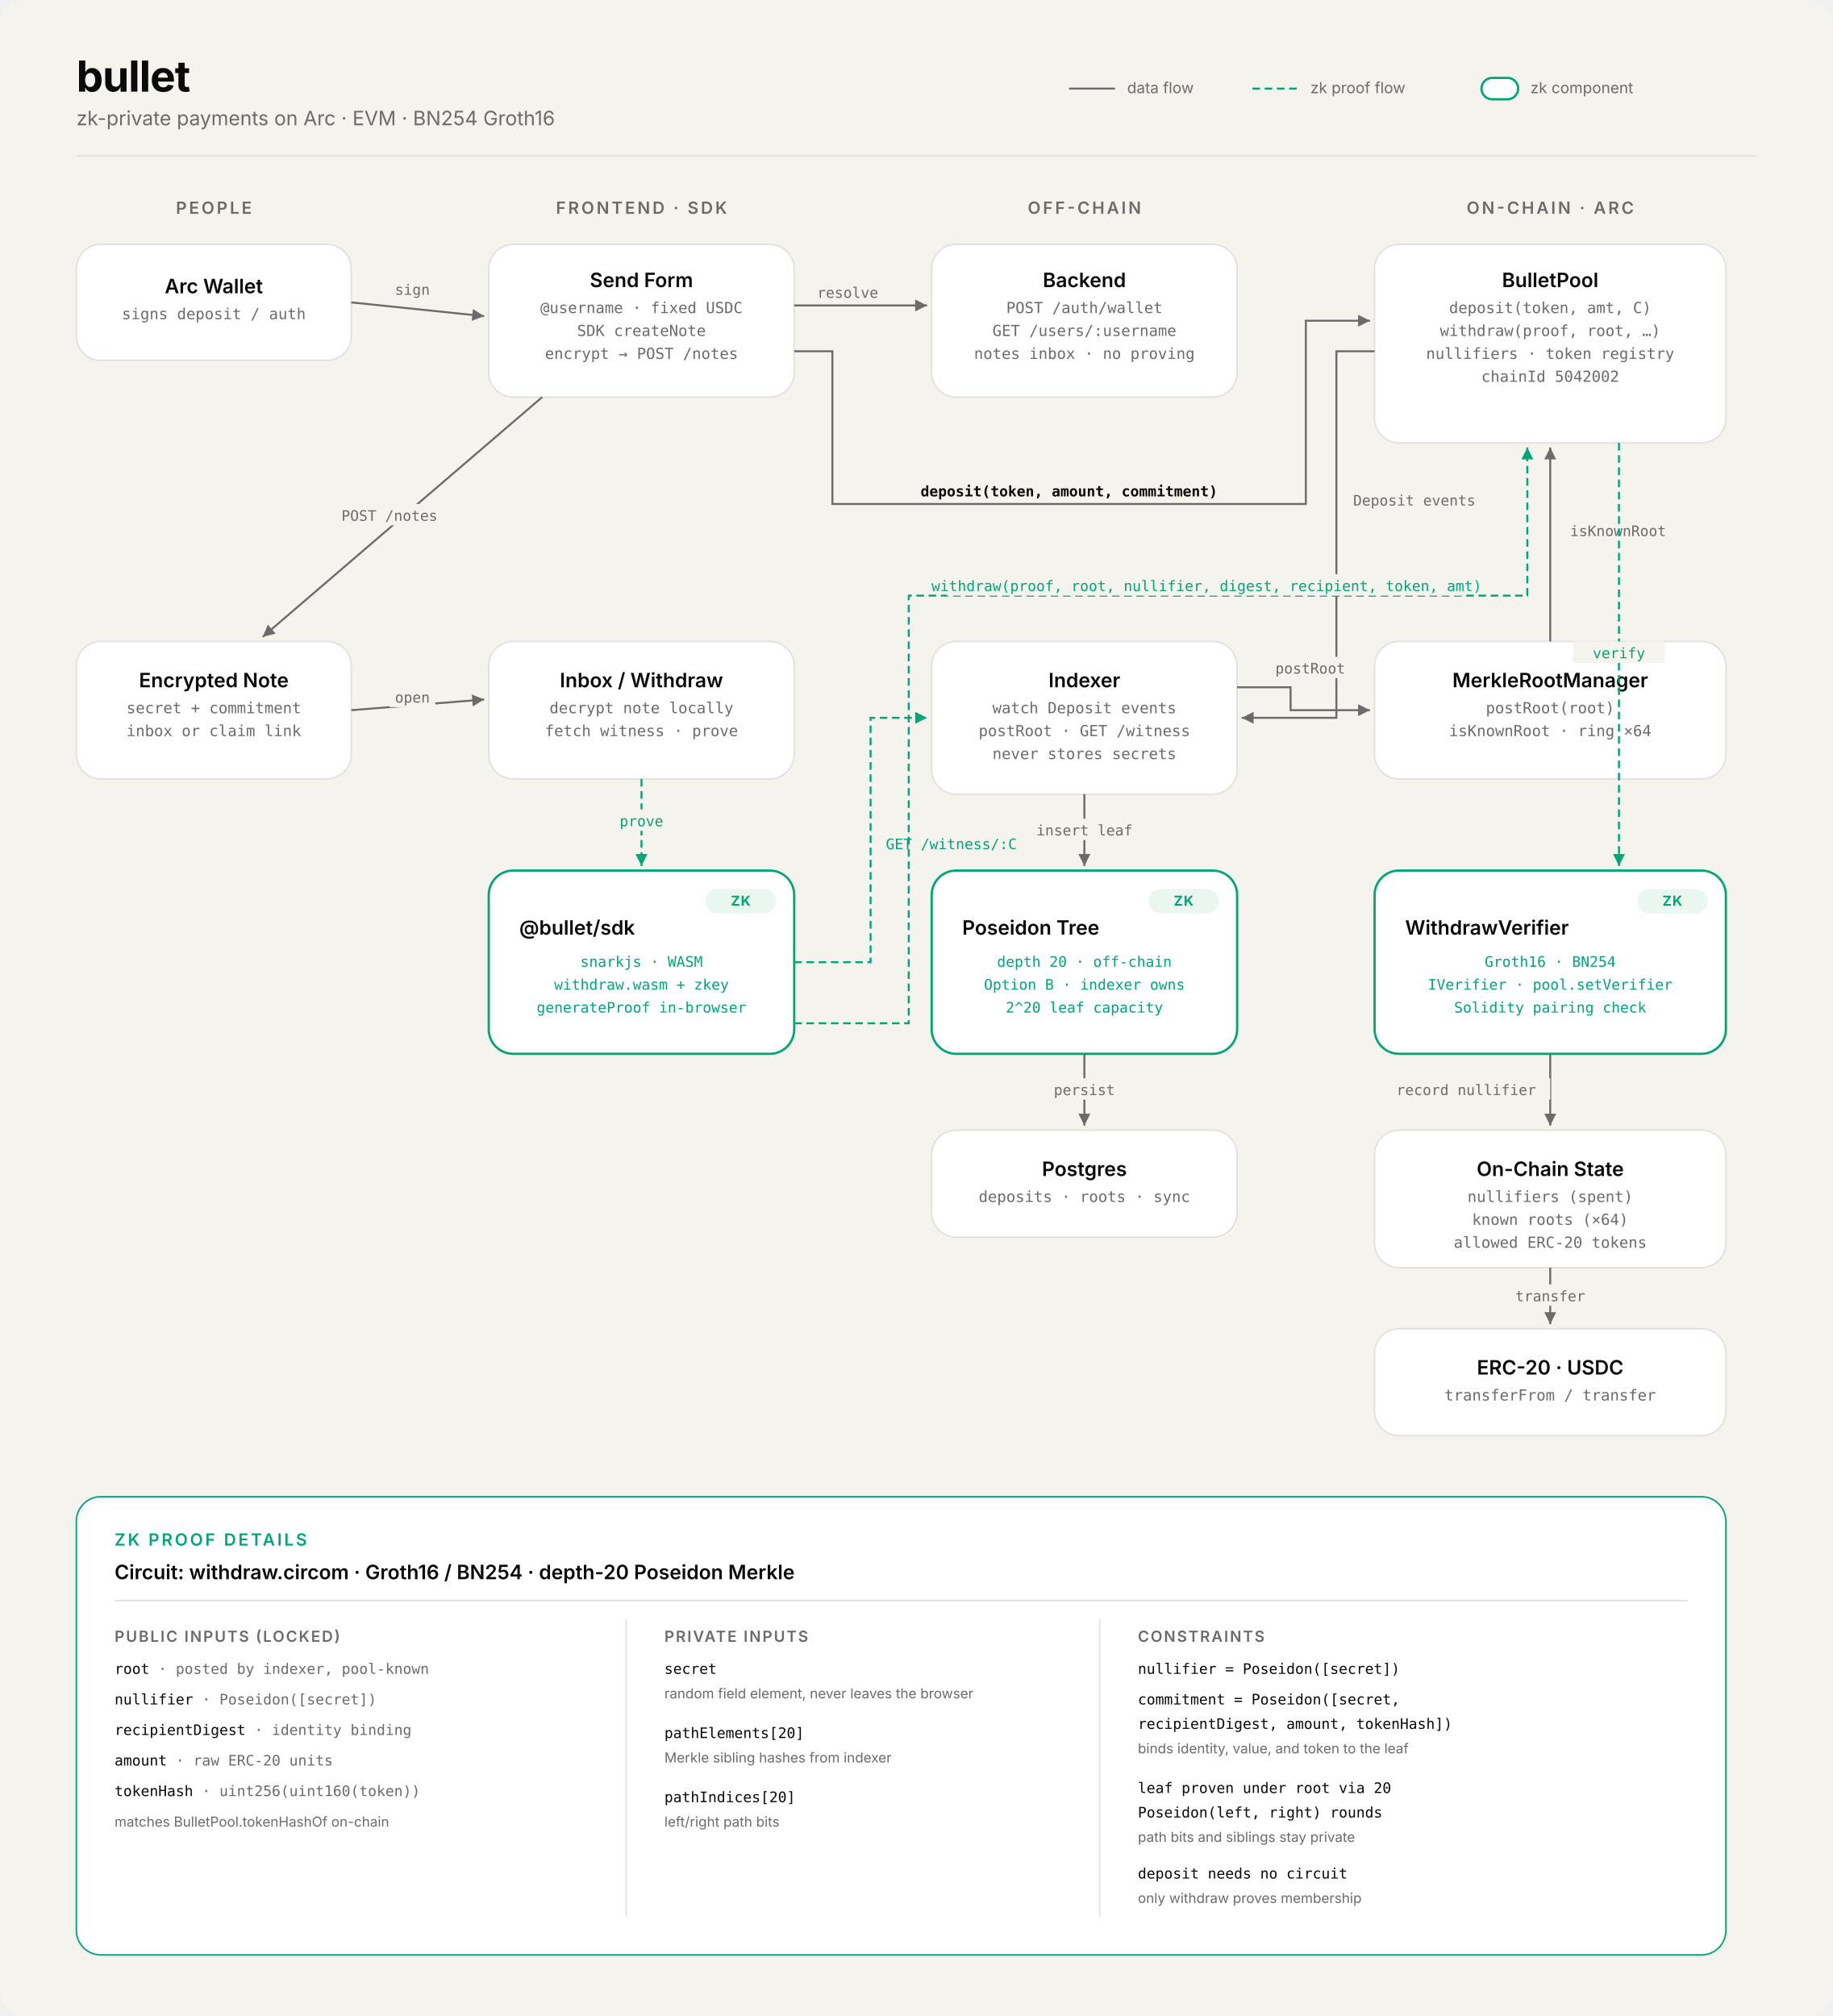
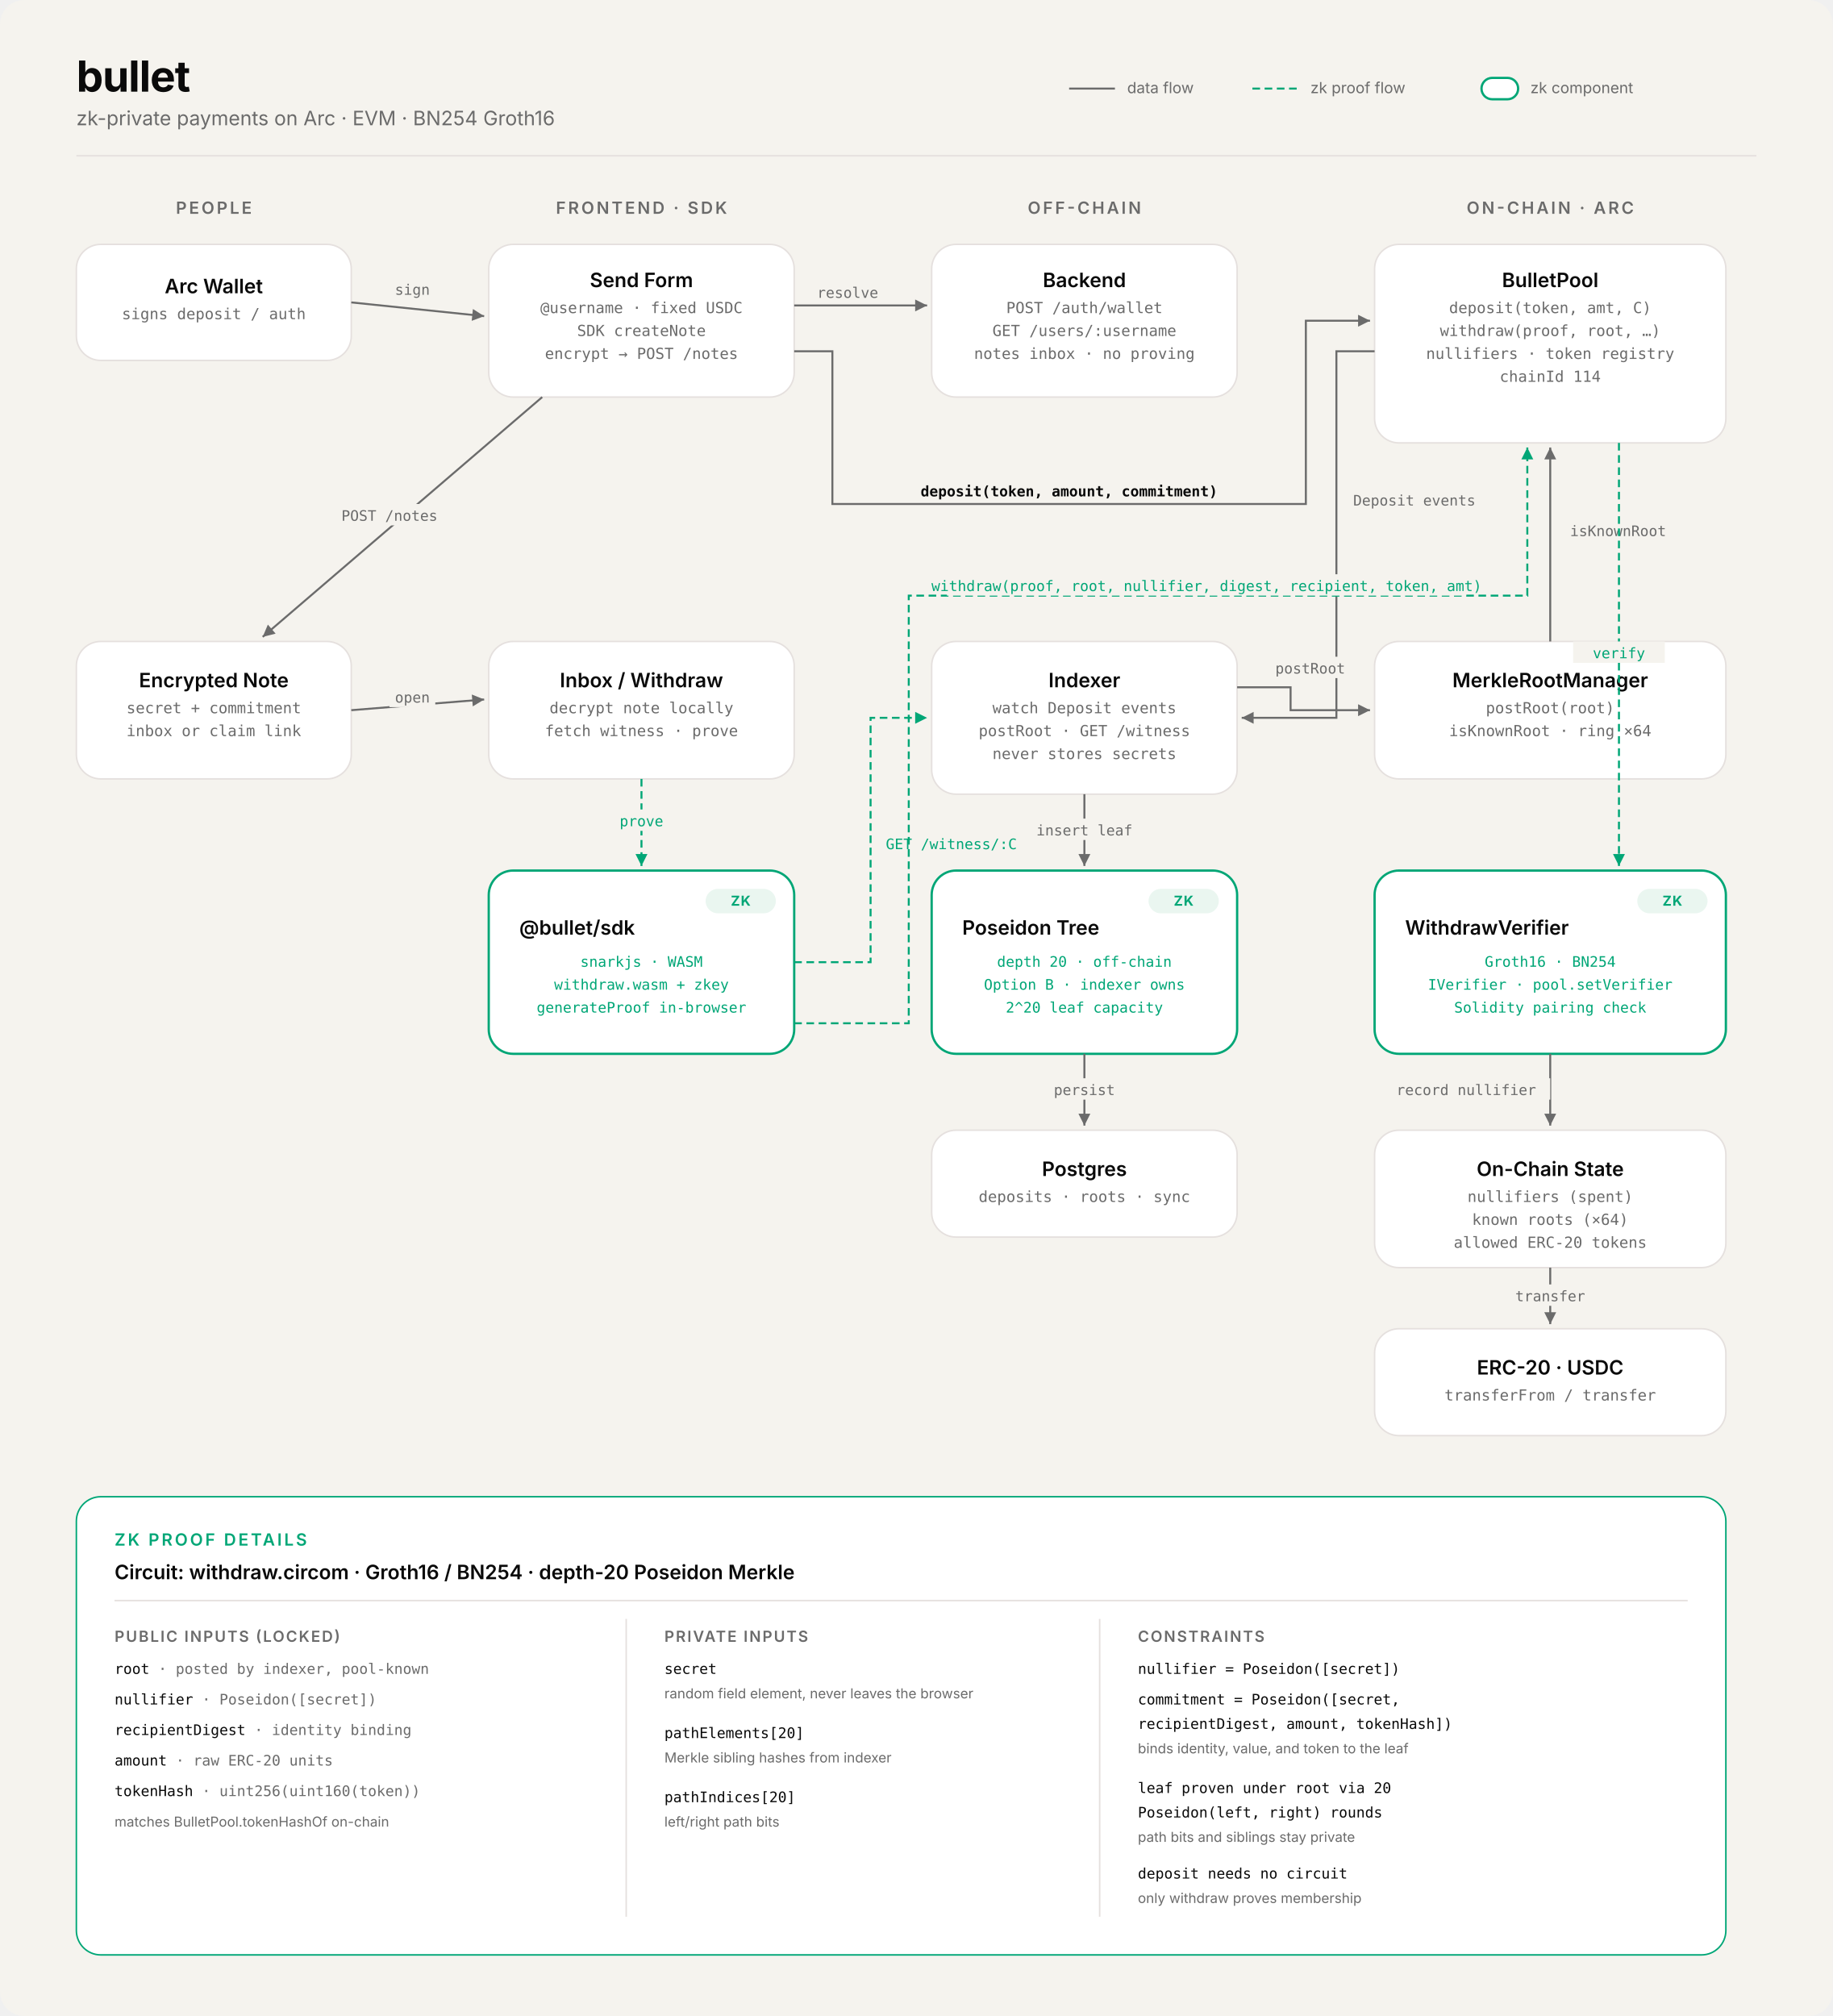
<svg xmlns="http://www.w3.org/2000/svg" viewBox="0 0 1200 1320" font-family="Inter, -apple-system, Helvetica, sans-serif">
  <defs>
    <style>
      .title { font-size: 28px; font-weight: 700; fill: #0A0A0A; letter-spacing: -0.5px; }
      .subtitle { font-size: 13px; fill: #6B6B6B; }
      .box-label { font-size: 13px; font-weight: 600; fill: #0A0A0A; }
      .box-detail { font-size: 10px; fill: #6B6B6B; font-family: 'Geist Mono', 'SF Mono', monospace; }
      .flow-label { font-size: 9.5px; fill: #6B6B6B; font-family: 'Geist Mono', 'SF Mono', monospace; }
      .flow-label-bold { font-size: 9.5px; fill: #0A0A0A; font-weight: 600; font-family: 'Geist Mono', 'SF Mono', monospace; }
      .section-label { font-size: 11px; font-weight: 600; fill: #6B6B6B; letter-spacing: 1.5px; }
      .zk-badge-text { font-size: 9px; font-weight: 700; fill: #00A676; letter-spacing: 0.5px; }
      .zk-detail { font-size: 9.5px; fill: #00A676; font-family: 'Geist Mono', 'SF Mono', monospace; }
      .zk-panel-label { font-size: 11px; font-weight: 600; fill: #00A676; letter-spacing: 1.5px; }
      .panel-col-label { font-size: 10px; font-weight: 600; fill: #6B6B6B; letter-spacing: 1px; }
      .panel-mono { font-size: 9.5px; fill: #0A0A0A; font-family: 'Geist Mono', 'SF Mono', monospace; }
      .panel-desc { font-size: 9px; fill: #6B6B6B; }
      .arrow { stroke: #6B6B6B; stroke-width: 1.3; fill: none; }
      .arrow-zk { stroke: #00A676; stroke-width: 1.3; fill: none; stroke-dasharray: 5,3; }
      .legend-text { font-size: 10px; fill: #6B6B6B; }
    </style>
    <marker id="arrow-head" markerWidth="8" markerHeight="8" refX="6" refY="3" orient="auto">
      <path d="M0,0 L6,3 L0,6 Z" fill="#6B6B6B" />
    </marker>
    <marker id="arrow-head-zk" markerWidth="8" markerHeight="8" refX="6" refY="3" orient="auto">
      <path d="M0,0 L6,3 L0,6 Z" fill="#00A676" />
    </marker>
  </defs>
  <rect width="1200" height="1320" fill="#F5F3EE" rx="16" />
  <text x="50" y="60" class="title">bullet</text>
  <text x="50" y="82" class="subtitle">zk-private payments on Arc · EVM · BN254 Groth16</text>
  <line x1="700" y1="58" x2="730" y2="58" class="arrow" />
  <text x="738" y="61" class="legend-text">data flow</text>
  <line x1="820" y1="58" x2="850" y2="58" class="arrow-zk" />
  <text x="858" y="61" class="legend-text">zk proof flow</text>
  <rect x="970" y="51" width="24" height="14" rx="7" fill="#FFFFFF" stroke="#00A676" stroke-width="1.5" />
  <text x="1002" y="61" class="legend-text">zk component</text>
  <line x1="50" y1="102" x2="1150" y2="102" stroke="#E5E0DE" stroke-width="1" />
  <text x="140" y="140" class="section-label" text-anchor="middle">PEOPLE</text>
  <text x="420" y="140" class="section-label" text-anchor="middle">FRONTEND · SDK</text>
  <text x="710" y="140" class="section-label" text-anchor="middle">OFF-CHAIN</text>
  <text x="1015" y="140" class="section-label" text-anchor="middle">ON-CHAIN · ARC</text>
  <rect x="50" y="160" width="180" height="76" rx="16" fill="white" stroke="#E5E0DE" stroke-width="1" />
  <text x="140" y="192" class="box-label" text-anchor="middle">Arc Wallet</text>
  <text x="140" y="209" class="box-detail" text-anchor="middle">signs deposit / auth</text>
  <rect x="320" y="160" width="200" height="100" rx="16" fill="white" stroke="#E5E0DE" stroke-width="1" />
  <text x="420" y="188" class="box-label" text-anchor="middle">Send Form</text>
  <text x="420" y="205" class="box-detail" text-anchor="middle">@username · fixed USDC</text>
  <text x="420" y="220" class="box-detail" text-anchor="middle">SDK createNote</text>
  <text x="420" y="235" class="box-detail" text-anchor="middle">encrypt → POST /notes</text>
  <rect x="610" y="160" width="200" height="100" rx="16" fill="white" stroke="#E5E0DE" stroke-width="1" />
  <text x="710" y="188" class="box-label" text-anchor="middle">Backend</text>
  <text x="710" y="205" class="box-detail" text-anchor="middle">POST /auth/wallet</text>
  <text x="710" y="220" class="box-detail" text-anchor="middle">GET /users/:username</text>
  <text x="710" y="235" class="box-detail" text-anchor="middle">notes inbox · no proving</text>
  <rect x="900" y="160" width="230" height="130" rx="16" fill="white" stroke="#E5E0DE" stroke-width="1" />
  <text x="1015" y="188" class="box-label" text-anchor="middle">BulletPool</text>
  <text x="1015" y="205" class="box-detail" text-anchor="middle">deposit(token, amt, C)</text>
  <text x="1015" y="220" class="box-detail" text-anchor="middle">withdraw(proof, root, …)</text>
  <text x="1015" y="235" class="box-detail" text-anchor="middle">nullifiers · token registry</text>
-   <text x="1015" y="250" class="box-detail" text-anchor="middle">chainId 5042002</text>
+   <text x="1015" y="250" class="box-detail" text-anchor="middle">chainId 114</text>
  <rect x="50" y="420" width="180" height="90" rx="16" fill="white" stroke="#E5E0DE" stroke-width="1" />
  <text x="140" y="450" class="box-label" text-anchor="middle">Encrypted Note</text>
  <text x="140" y="467" class="box-detail" text-anchor="middle">secret + commitment</text>
  <text x="140" y="482" class="box-detail" text-anchor="middle">inbox or claim link</text>
  <rect x="320" y="420" width="200" height="90" rx="16" fill="white" stroke="#E5E0DE" stroke-width="1" />
  <text x="420" y="450" class="box-label" text-anchor="middle">Inbox / Withdraw</text>
  <text x="420" y="467" class="box-detail" text-anchor="middle">decrypt note locally</text>
  <text x="420" y="482" class="box-detail" text-anchor="middle">fetch witness · prove</text>
  <rect x="610" y="420" width="200" height="100" rx="16" fill="white" stroke="#E5E0DE" stroke-width="1" />
  <text x="710" y="450" class="box-label" text-anchor="middle">Indexer</text>
  <text x="710" y="467" class="box-detail" text-anchor="middle">watch Deposit events</text>
  <text x="710" y="482" class="box-detail" text-anchor="middle">postRoot · GET /witness</text>
  <text x="710" y="497" class="box-detail" text-anchor="middle">never stores secrets</text>
  <rect x="900" y="420" width="230" height="90" rx="16" fill="white" stroke="#E5E0DE" stroke-width="1" />
  <text x="1015" y="450" class="box-label" text-anchor="middle">MerkleRootManager</text>
  <text x="1015" y="467" class="box-detail" text-anchor="middle">postRoot(root)</text>
  <text x="1015" y="482" class="box-detail" text-anchor="middle">isKnownRoot · ring ×64</text>
  <rect x="320" y="570" width="200" height="120" rx="16" fill="white" stroke="#00A676" stroke-width="1.5" />
  <rect x="462" y="582" width="46" height="16" rx="8" fill="#EAF6F0" />
  <text x="485" y="593" class="zk-badge-text" text-anchor="middle">ZK</text>
  <text x="340" y="612" class="box-label">@bullet/sdk</text>
  <text x="420" y="633" class="zk-detail" text-anchor="middle">snarkjs · WASM</text>
  <text x="420" y="648" class="zk-detail" text-anchor="middle">withdraw.wasm + zkey</text>
  <text x="420" y="663" class="zk-detail" text-anchor="middle">generateProof in-browser</text>
  <rect x="610" y="570" width="200" height="120" rx="16" fill="white" stroke="#00A676" stroke-width="1.5" />
  <rect x="752" y="582" width="46" height="16" rx="8" fill="#EAF6F0" />
  <text x="775" y="593" class="zk-badge-text" text-anchor="middle">ZK</text>
  <text x="630" y="612" class="box-label">Poseidon Tree</text>
  <text x="710" y="633" class="zk-detail" text-anchor="middle">depth 20 · off-chain</text>
  <text x="710" y="648" class="zk-detail" text-anchor="middle">Option B · indexer owns</text>
  <text x="710" y="663" class="zk-detail" text-anchor="middle">2^20 leaf capacity</text>
  <rect x="900" y="570" width="230" height="120" rx="16" fill="white" stroke="#00A676" stroke-width="1.5" />
  <rect x="1072" y="582" width="46" height="16" rx="8" fill="#EAF6F0" />
  <text x="1095" y="593" class="zk-badge-text" text-anchor="middle">ZK</text>
  <text x="920" y="612" class="box-label">WithdrawVerifier</text>
  <text x="1015" y="633" class="zk-detail" text-anchor="middle">Groth16 · BN254</text>
  <text x="1015" y="648" class="zk-detail" text-anchor="middle">IVerifier · pool.setVerifier</text>
  <text x="1015" y="663" class="zk-detail" text-anchor="middle">Solidity pairing check</text>
  <rect x="610" y="740" width="200" height="70" rx="16" fill="white" stroke="#E5E0DE" stroke-width="1" />
  <text x="710" y="770" class="box-label" text-anchor="middle">Postgres</text>
  <text x="710" y="787" class="box-detail" text-anchor="middle">deposits · roots · sync</text>
  <rect x="900" y="740" width="230" height="90" rx="16" fill="white" stroke="#E5E0DE" stroke-width="1" />
  <text x="1015" y="770" class="box-label" text-anchor="middle">On-Chain State</text>
  <text x="1015" y="787" class="box-detail" text-anchor="middle">nullifiers (spent)</text>
  <text x="1015" y="802" class="box-detail" text-anchor="middle">known roots (×64)</text>
  <text x="1015" y="817" class="box-detail" text-anchor="middle">allowed ERC-20 tokens</text>
  <rect x="900" y="870" width="230" height="70" rx="16" fill="white" stroke="#E5E0DE" stroke-width="1" />
  <text x="1015" y="900" class="box-label" text-anchor="middle">ERC-20 · USDC</text>
  <text x="1015" y="917" class="box-detail" text-anchor="middle">transferFrom / transfer</text>
  <line x1="230" y1="198" x2="317" y2="207" class="arrow" marker-end="url(#arrow-head)" />
  <rect x="255" y="182" width="30" height="14" fill="#F5F3EE" />
  <text x="270" y="193" class="flow-label" text-anchor="middle">sign</text>
  <line x1="520" y1="200" x2="607" y2="200" class="arrow" marker-end="url(#arrow-head)" />
  <rect x="530" y="184" width="50" height="14" fill="#F5F3EE" />
  <text x="555" y="195" class="flow-label" text-anchor="middle">resolve</text>
  <path d="M520,230 L545,230 L545,330 L855,330 L855,210 L897,210" class="arrow" marker-end="url(#arrow-head)" />
  <rect x="560" y="314" width="280" height="14" fill="#F5F3EE" />
  <text x="700" y="325" class="flow-label-bold" text-anchor="middle">deposit(token, amount, commitment)</text>
  <path d="M355,260 L172,417" class="arrow" marker-end="url(#arrow-head)" />
  <rect x="210" y="330" width="90" height="14" fill="#F5F3EE" />
  <text x="255" y="341" class="flow-label" text-anchor="middle">POST /notes</text>
  <line x1="230" y1="465" x2="317" y2="458" class="arrow" marker-end="url(#arrow-head)" />
  <rect x="255" y="449" width="30" height="14" fill="#F5F3EE" />
  <text x="270" y="460" class="flow-label" text-anchor="middle">open</text>
  <line x1="420" y1="510" x2="420" y2="567" class="arrow-zk" marker-end="url(#arrow-head-zk)" />
  <rect x="403" y="530" width="34" height="14" fill="#F5F3EE" />
  <text x="420" y="541" class="zk-detail" text-anchor="middle">prove</text>
  <path d="M520,630 L570,630 L570,470 L607,470" class="arrow-zk" marker-end="url(#arrow-head-zk)" />
  <rect x="575" y="545" width="150" height="14" fill="#F5F3EE" />
  <text x="580" y="556" class="zk-detail">GET /witness/:C</text>
  <line x1="710" y1="520" x2="710" y2="567" class="arrow" marker-end="url(#arrow-head)" />
  <rect x="679" y="536" width="62" height="14" fill="#F5F3EE" />
  <text x="710" y="547" class="flow-label" text-anchor="middle">insert leaf</text>
  <line x1="710" y1="690" x2="710" y2="737" class="arrow" marker-end="url(#arrow-head)" />
  <rect x="685" y="706" width="50" height="14" fill="#F5F3EE" />
  <text x="710" y="717" class="flow-label" text-anchor="middle">persist</text>
  <path d="M900,230 L875,230 L875,470 L813,470" class="arrow" marker-end="url(#arrow-head)" />
  <rect x="881" y="320" width="90" height="14" fill="#F5F3EE" />
  <text x="886" y="331" class="flow-label">Deposit events</text>
  <path d="M810,450 L845,450 L845,465 L897,465" class="arrow" marker-end="url(#arrow-head)" />
  <rect x="830" y="430" width="58" height="14" fill="#F5F3EE" />
  <text x="835" y="441" class="flow-label">postRoot</text>
  <line x1="1015" y1="420" x2="1015" y2="293" class="arrow" marker-end="url(#arrow-head)" />
  <rect x="1025" y="340" width="70" height="14" fill="#F5F3EE" />
  <text x="1028" y="351" class="flow-label">isKnownRoot</text>
  <path d="M520,670 L595,670 L595,390 L1000,390 L1000,293" class="arrow-zk" marker-end="url(#arrow-head-zk)" />
  <rect x="620" y="376" width="340" height="14" fill="#F5F3EE" />
  <text x="790" y="387" class="zk-detail" text-anchor="middle">withdraw(proof, root, nullifier, digest, recipient, token, amt)</text>
  <line x1="1060" y1="290" x2="1060" y2="567" class="arrow-zk" marker-end="url(#arrow-head-zk)" />
  <rect x="1030" y="420" width="60" height="14" fill="#F5F3EE" />
  <text x="1060" y="431" class="zk-detail" text-anchor="middle">verify</text>
  <line x1="1015" y1="690" x2="1015" y2="737" class="arrow" marker-end="url(#arrow-head)" />
  <rect x="905" y="706" width="110" height="14" fill="#F5F3EE" />
  <text x="960" y="717" class="flow-label" text-anchor="middle">record nullifier</text>
  <line x1="1015" y1="830" x2="1015" y2="867" class="arrow" marker-end="url(#arrow-head)" />
  <rect x="994" y="841" width="42" height="14" fill="#F5F3EE" />
  <text x="1015" y="852" class="flow-label" text-anchor="middle">transfer</text>
  <rect x="50" y="980" width="1080" height="300" rx="16" fill="white" stroke="#00A676" stroke-width="1" />
  <text x="75" y="1012" class="zk-panel-label">ZK PROOF DETAILS</text>
  <text x="75" y="1034" class="box-label">Circuit: withdraw.circom · Groth16 / BN254 · depth-20 Poseidon Merkle</text>
  <line x1="75" y1="1048" x2="1105" y2="1048" stroke="#E5E0DE" stroke-width="1" />
  <text x="75" y="1075" class="panel-col-label">PUBLIC INPUTS (LOCKED)</text>
  <text x="75" y="1096" class="panel-mono">root <tspan fill="#6B6B6B">· posted by indexer, pool-known</tspan>
  </text>
  <text x="75" y="1116" class="panel-mono">nullifier <tspan fill="#6B6B6B">· Poseidon([secret])</tspan>
  </text>
  <text x="75" y="1136" class="panel-mono">recipientDigest <tspan fill="#6B6B6B">· identity binding</tspan>
  </text>
  <text x="75" y="1156" class="panel-mono">amount <tspan fill="#6B6B6B">· raw ERC-20 units</tspan>
  </text>
  <text x="75" y="1176" class="panel-mono">tokenHash <tspan fill="#6B6B6B">· uint256(uint160(token))</tspan>
  </text>
  <text x="75" y="1196" class="panel-desc">matches BulletPool.tokenHashOf on-chain</text>
  <line x1="410" y1="1060" x2="410" y2="1255" stroke="#E5E0DE" stroke-width="1" />
  <text x="435" y="1075" class="panel-col-label">PRIVATE INPUTS</text>
  <text x="435" y="1096" class="panel-mono">secret</text>
  <text x="435" y="1112" class="panel-desc">random field element, never leaves the browser</text>
  <text x="435" y="1138" class="panel-mono">pathElements[20]</text>
  <text x="435" y="1154" class="panel-desc">Merkle sibling hashes from indexer</text>
  <text x="435" y="1180" class="panel-mono">pathIndices[20]</text>
  <text x="435" y="1196" class="panel-desc">left/right path bits</text>
  <line x1="720" y1="1060" x2="720" y2="1255" stroke="#E5E0DE" stroke-width="1" />
  <text x="745" y="1075" class="panel-col-label">CONSTRAINTS</text>
  <text x="745" y="1096" class="panel-mono">nullifier = Poseidon([secret])</text>
  <text x="745" y="1116" class="panel-mono">commitment = Poseidon([secret,</text>
  <text x="745" y="1132" class="panel-mono">  recipientDigest, amount, tokenHash])</text>
  <text x="745" y="1148" class="panel-desc">binds identity, value, and token to the leaf</text>
  <text x="745" y="1174" class="panel-mono">leaf proven under root via 20</text>
  <text x="745" y="1190" class="panel-mono">Poseidon(left, right) rounds</text>
  <text x="745" y="1206" class="panel-desc">path bits and siblings stay private</text>
  <text x="745" y="1230" class="panel-mono">deposit needs no circuit</text>
  <text x="745" y="1246" class="panel-desc">only withdraw proves membership</text>
</svg>
